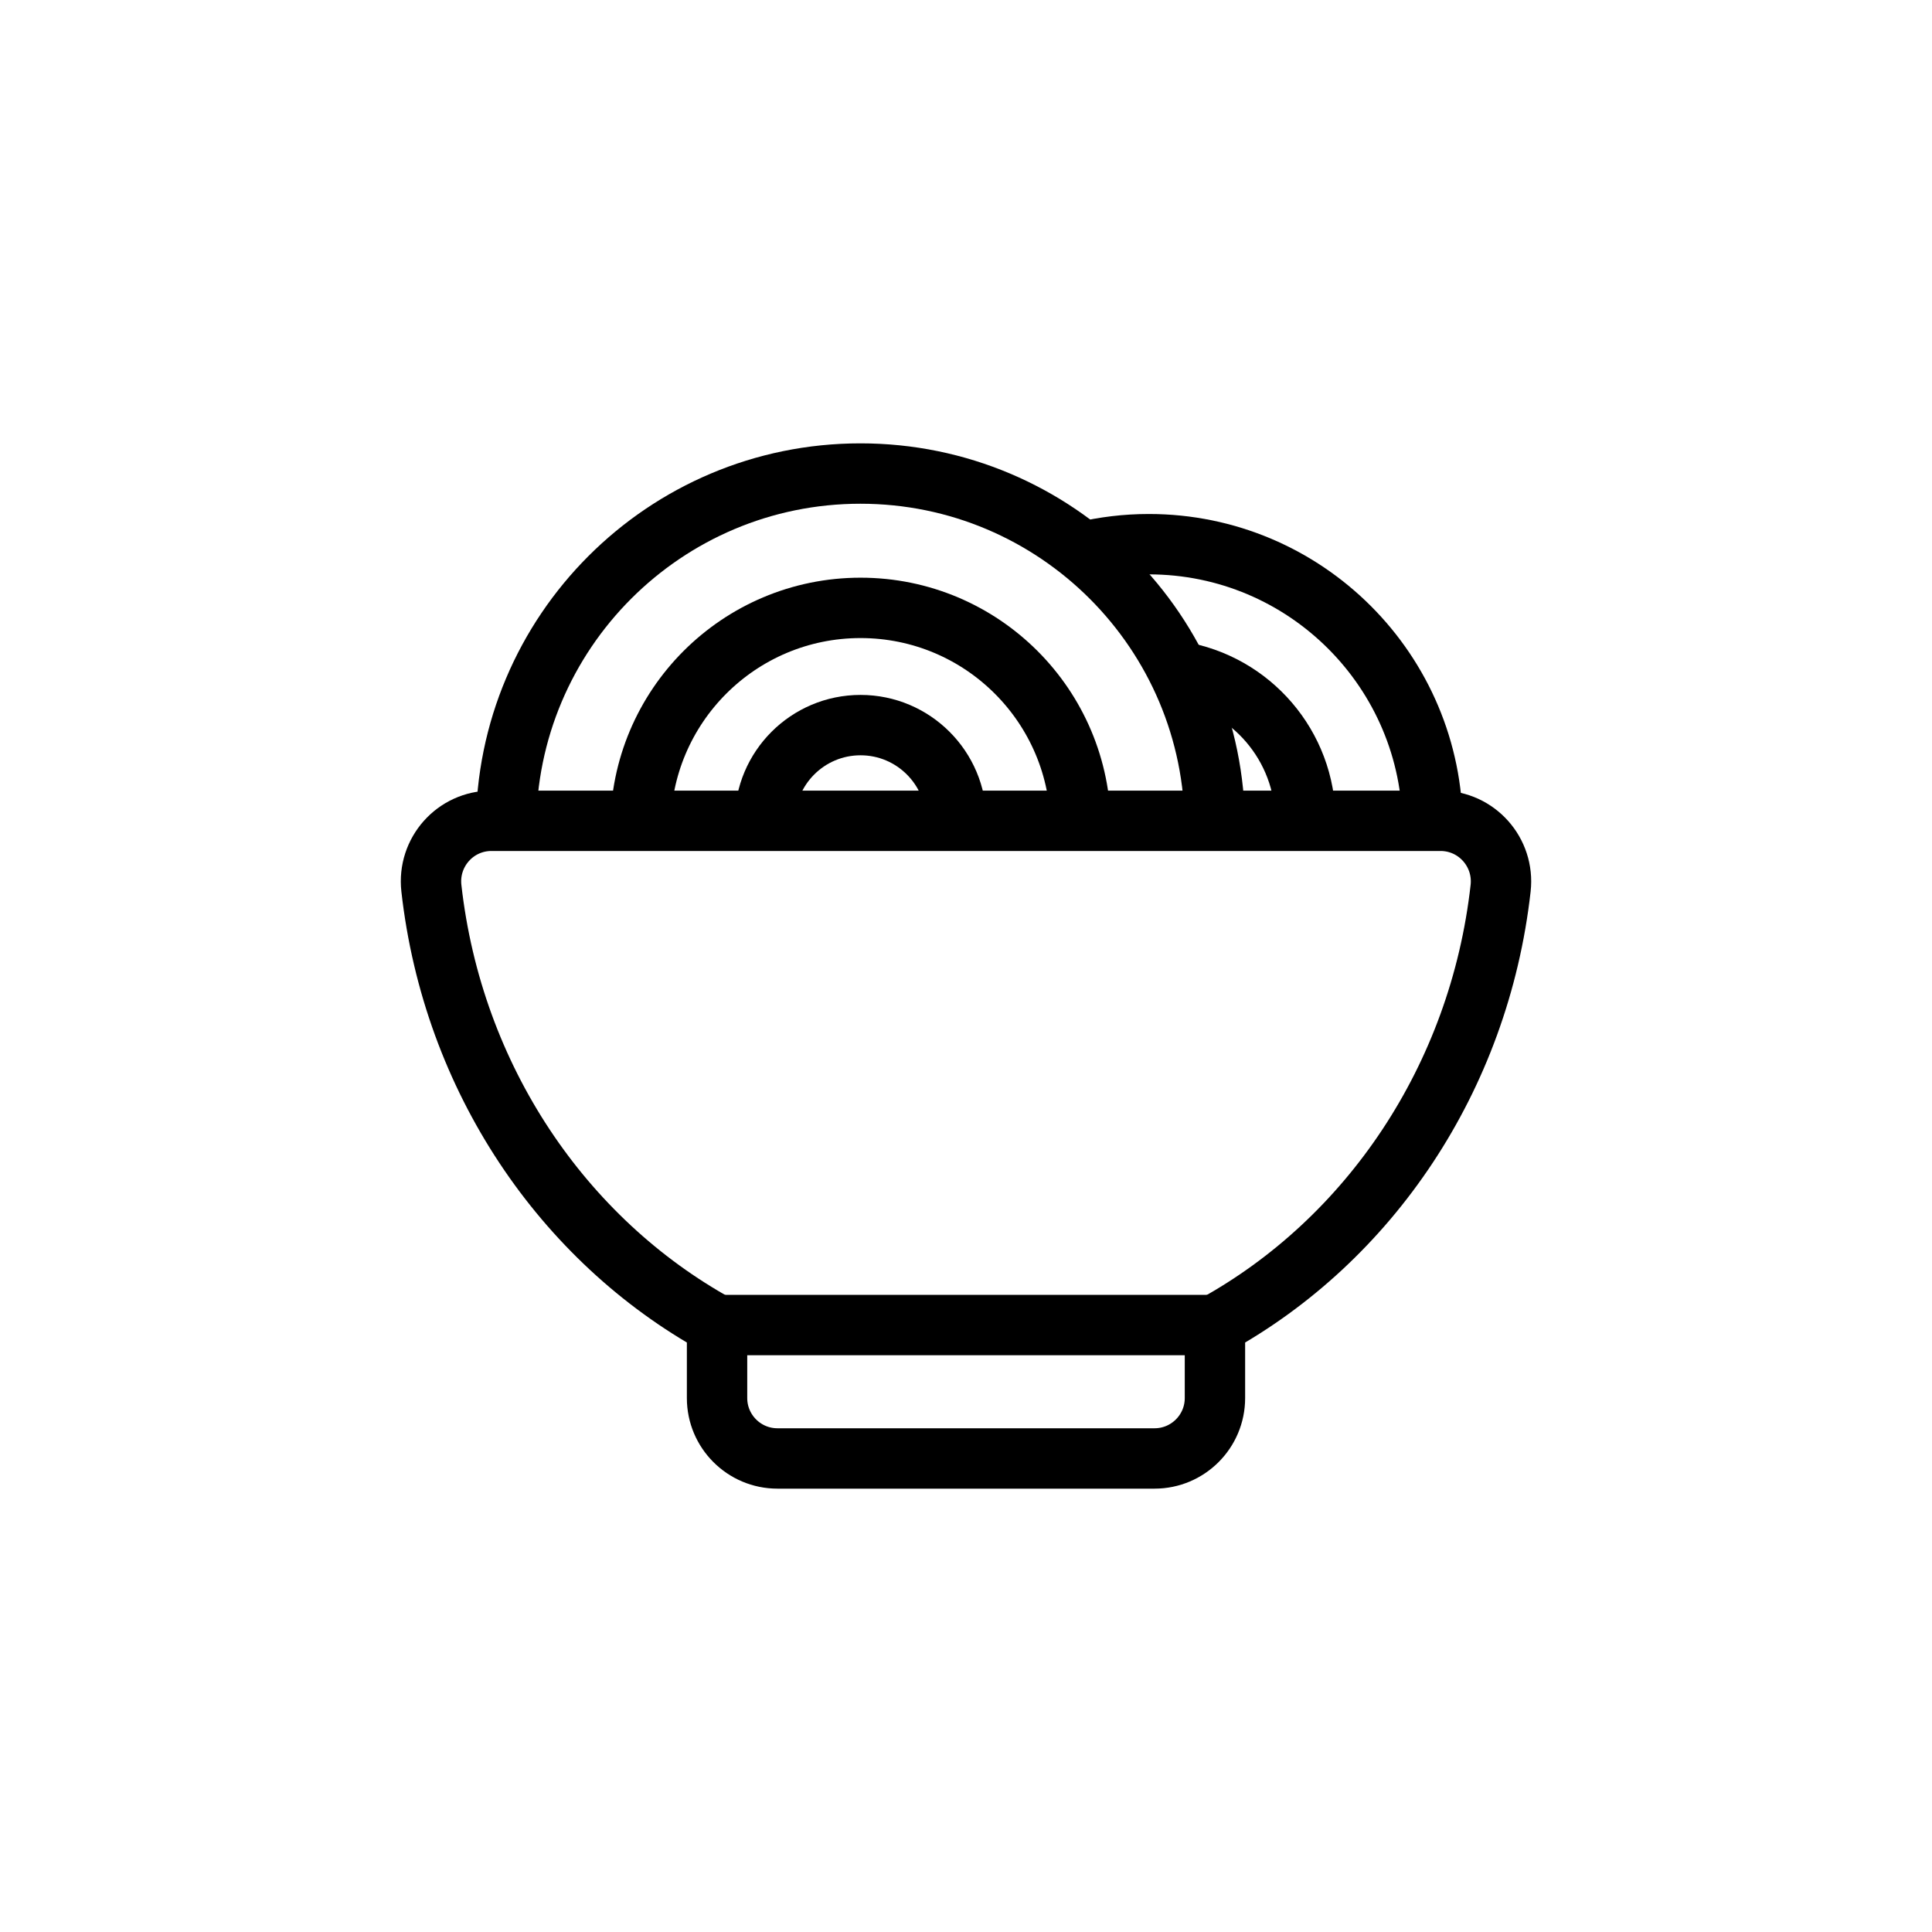
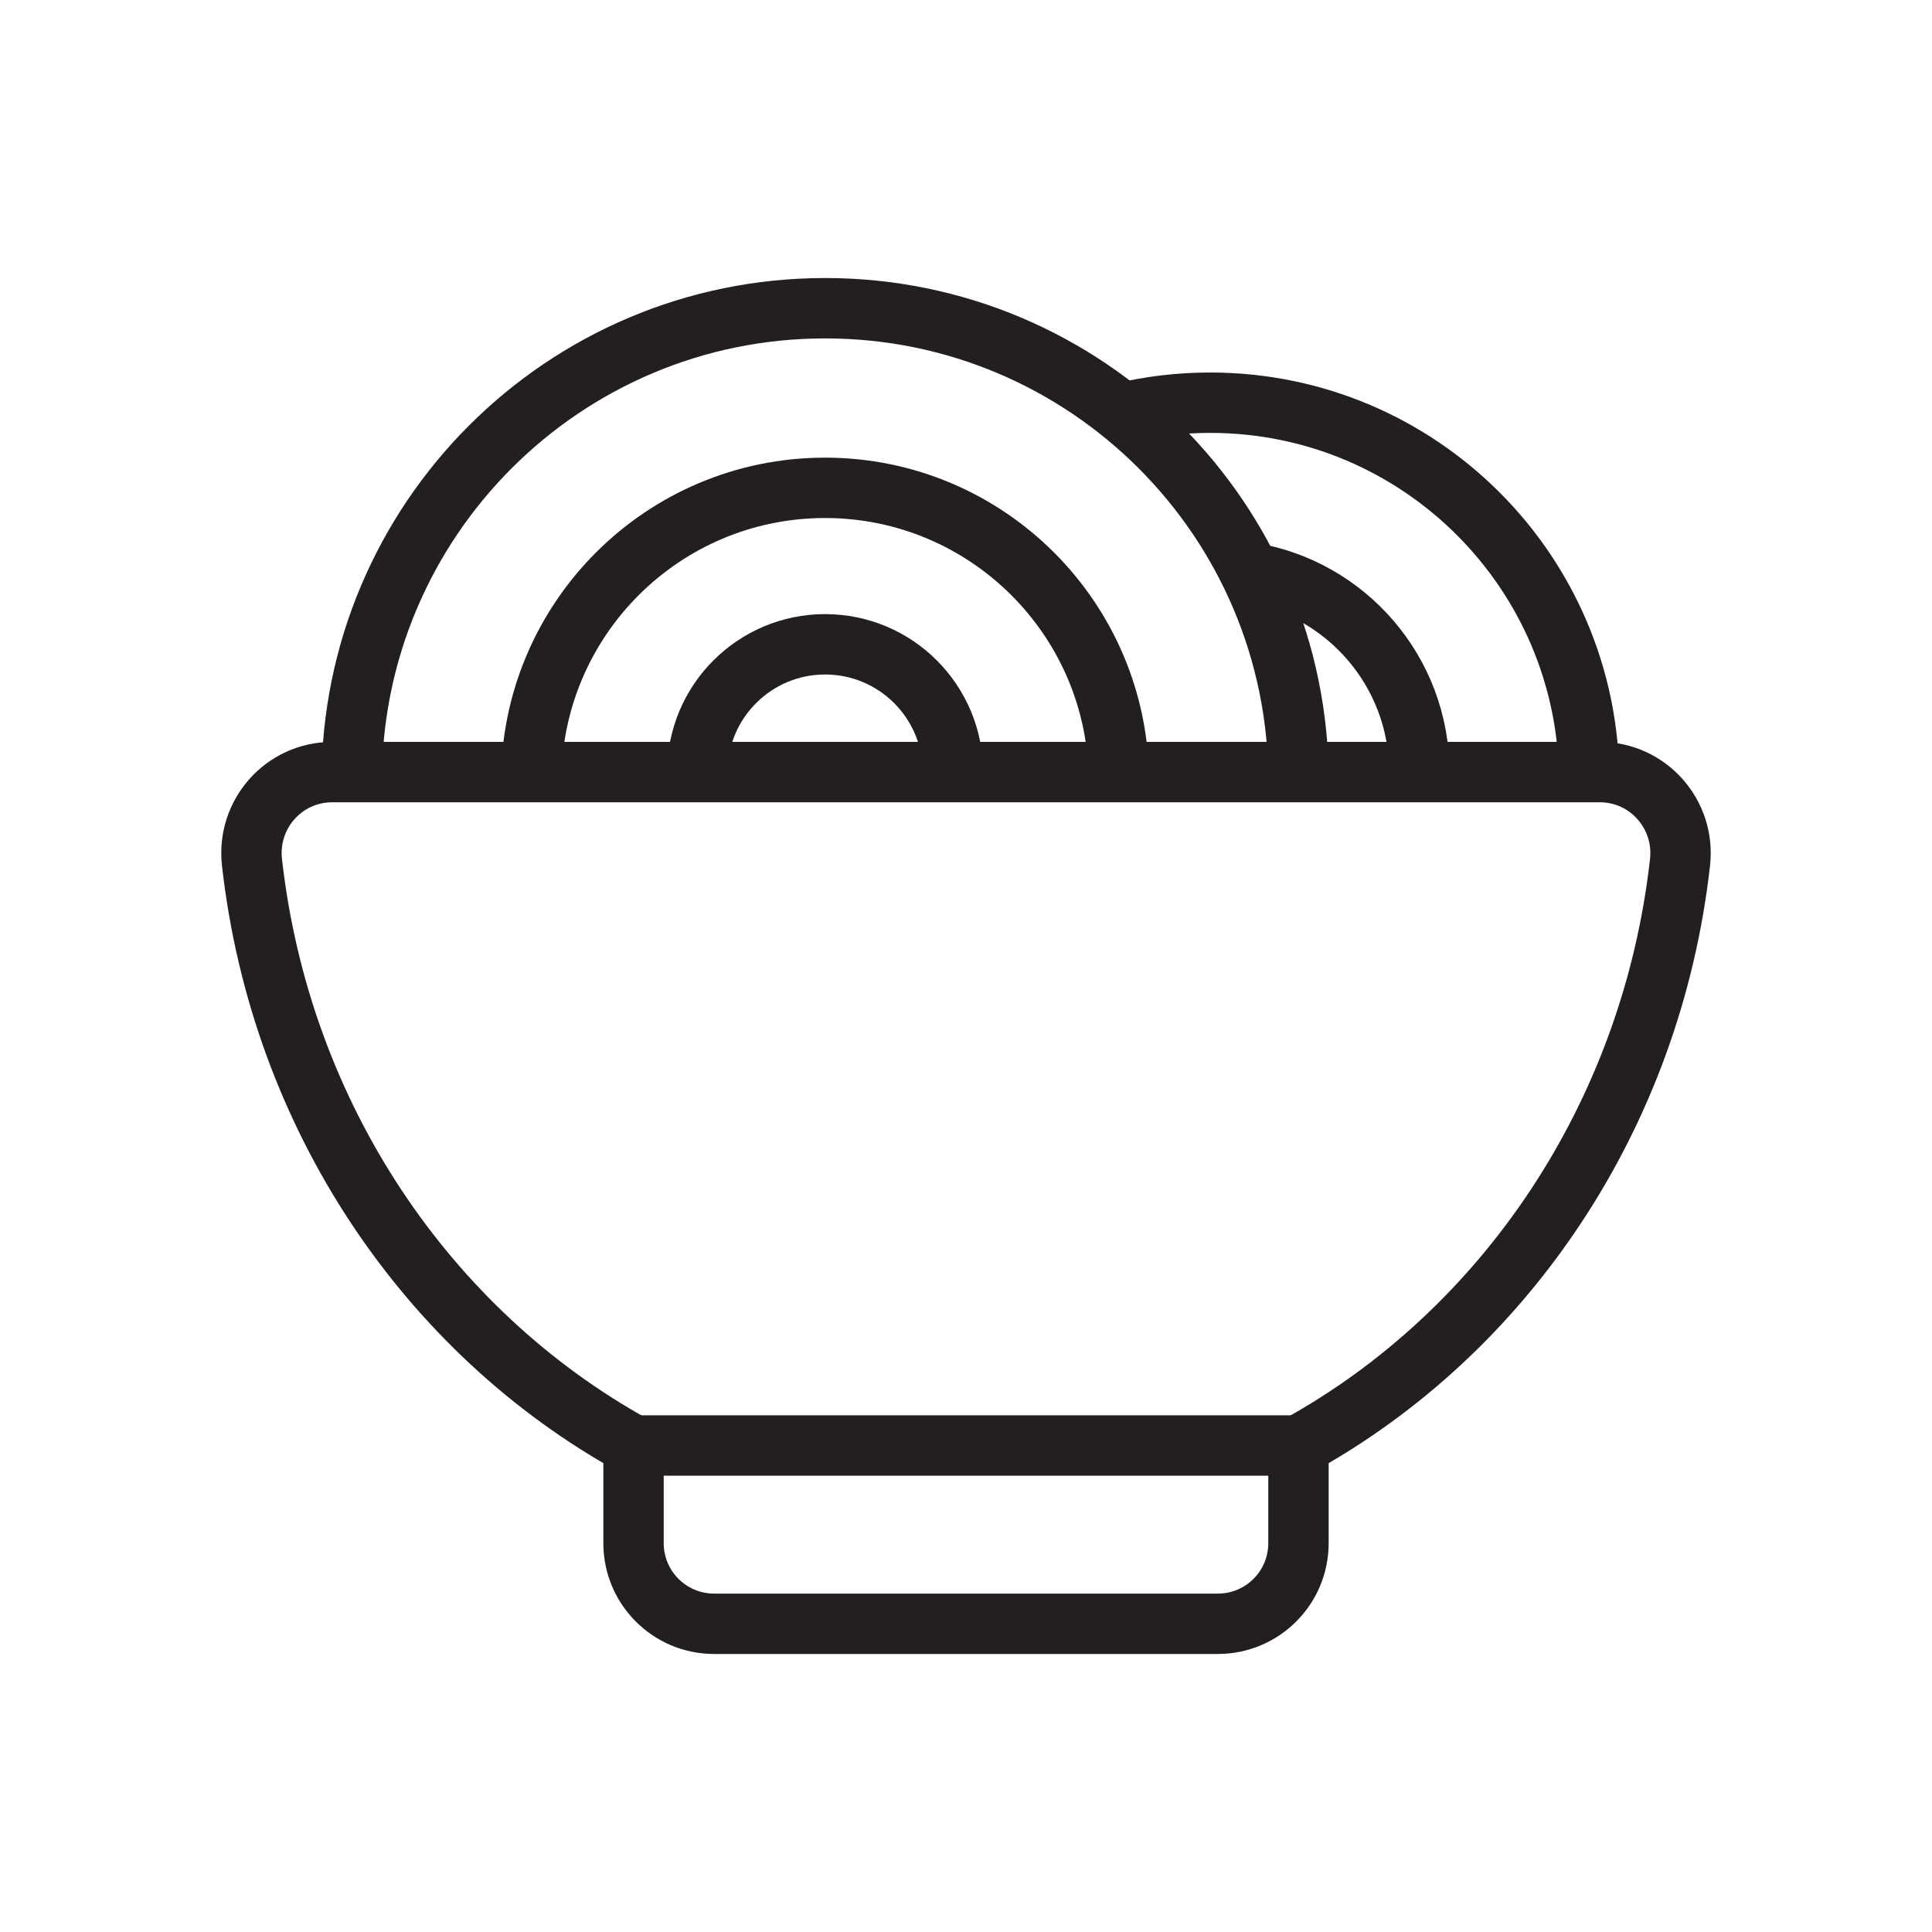
<svg xmlns="http://www.w3.org/2000/svg" id="final" width="192" height="192" viewBox="0 0 192 192">
-   <path d="M149.13,88.27c-2.12,18.91-13.07,34.96-28.39,43.41v7.26c0,3.31-2.69,6-6,6h-37.48c-3.31,0-6-2.69-6-6v-7.26c-15.31-8.45-26.27-24.5-28.39-43.41-.4-3.57,2.37-6.7,5.97-6.7h94.32c3.59,0,6.37,3.13,5.97,6.7Z" fill="none" stroke="#000" stroke-miterlimit="10" stroke-width="6" />
-   <path d="M71.26,131.68h49.48s-49.48,0-49.48,0Z" fill="none" stroke="#000" stroke-miterlimit="10" stroke-width="6" />
-   <path d="M50.29,82.28c0-19.45,15.77-35.22,35.22-35.22s35.22,15.77,35.22,35.22" fill="none" stroke="#000" stroke-miterlimit="10" stroke-width="6" />
-   <path d="M63.65,82.28c0-12.08,9.79-21.87,21.87-21.87s21.87,9.79,21.87,21.87" fill="none" stroke="#000" stroke-miterlimit="10" stroke-width="6" />
-   <path d="M107.61,54.85c2.11-.5,4.3-.77,6.56-.77,15.57,0,28.2,12.63,28.2,28.2" fill="none" stroke="#000" stroke-miterlimit="10" stroke-width="6" />
-   <path d="M76.01,81.57c0-5.25,4.26-9.51,9.51-9.51s9.51,4.26,9.51,9.51" fill="none" stroke="#000" stroke-miterlimit="10" stroke-width="6" />
-   <path d="M117.13,66.73c7.15,1.16,12.6,7.36,12.6,14.84" fill="none" stroke="#000" stroke-miterlimit="10" stroke-width="6" />
+   <path d="M166.96,85.68c-2.83,25.26-17.46,46.69-37.92,57.98v9.7c0,4.43-3.59,8.01-8.01,8.01h-50.06c-4.43,0-8.01-3.59-8.01-8.01v-9.7c-20.45-11.29-35.09-32.72-37.92-57.98-.53-4.77,3.17-8.95,7.97-8.95h125.98c4.8,0,8.5,4.19,7.97,8.95Z" fill="none" stroke="#231f20" stroke-miterlimit="10" stroke-width="6" />
+   <path d="M62.95,143.65h66.09s-66.09,0-66.09,0Z" fill="none" stroke="#231f20" stroke-miterlimit="10" stroke-width="6" />
+   <path d="M34.95,77.68c0-25.98,21.06-47.05,47.05-47.05s47.05,21.06,47.05,47.05" fill="none" stroke="#231f20" stroke-miterlimit="10" stroke-width="6" />
+   <path d="M52.79,77.68c0-16.13,13.08-29.2,29.2-29.2s29.2,13.08,29.2,29.2" fill="none" stroke="#231f20" stroke-miterlimit="10" stroke-width="6" />
+   <path d="M111.51,41.04c2.81-.67,5.75-1.02,8.76-1.02,20.8,0,37.66,16.86,37.66,37.66" fill="none" stroke="#231f20" stroke-miterlimit="10" stroke-width="6" />
+   <path d="M69.3,76.73c0-7.01,5.69-12.7,12.7-12.7s12.7,5.69,12.7,12.7" fill="none" stroke="#231f20" stroke-miterlimit="10" stroke-width="6" />
+   <path d="M124.22,56.9c9.55,1.55,16.83,9.84,16.83,19.82" fill="none" stroke="#231f20" stroke-miterlimit="10" stroke-width="6" />
</svg>
